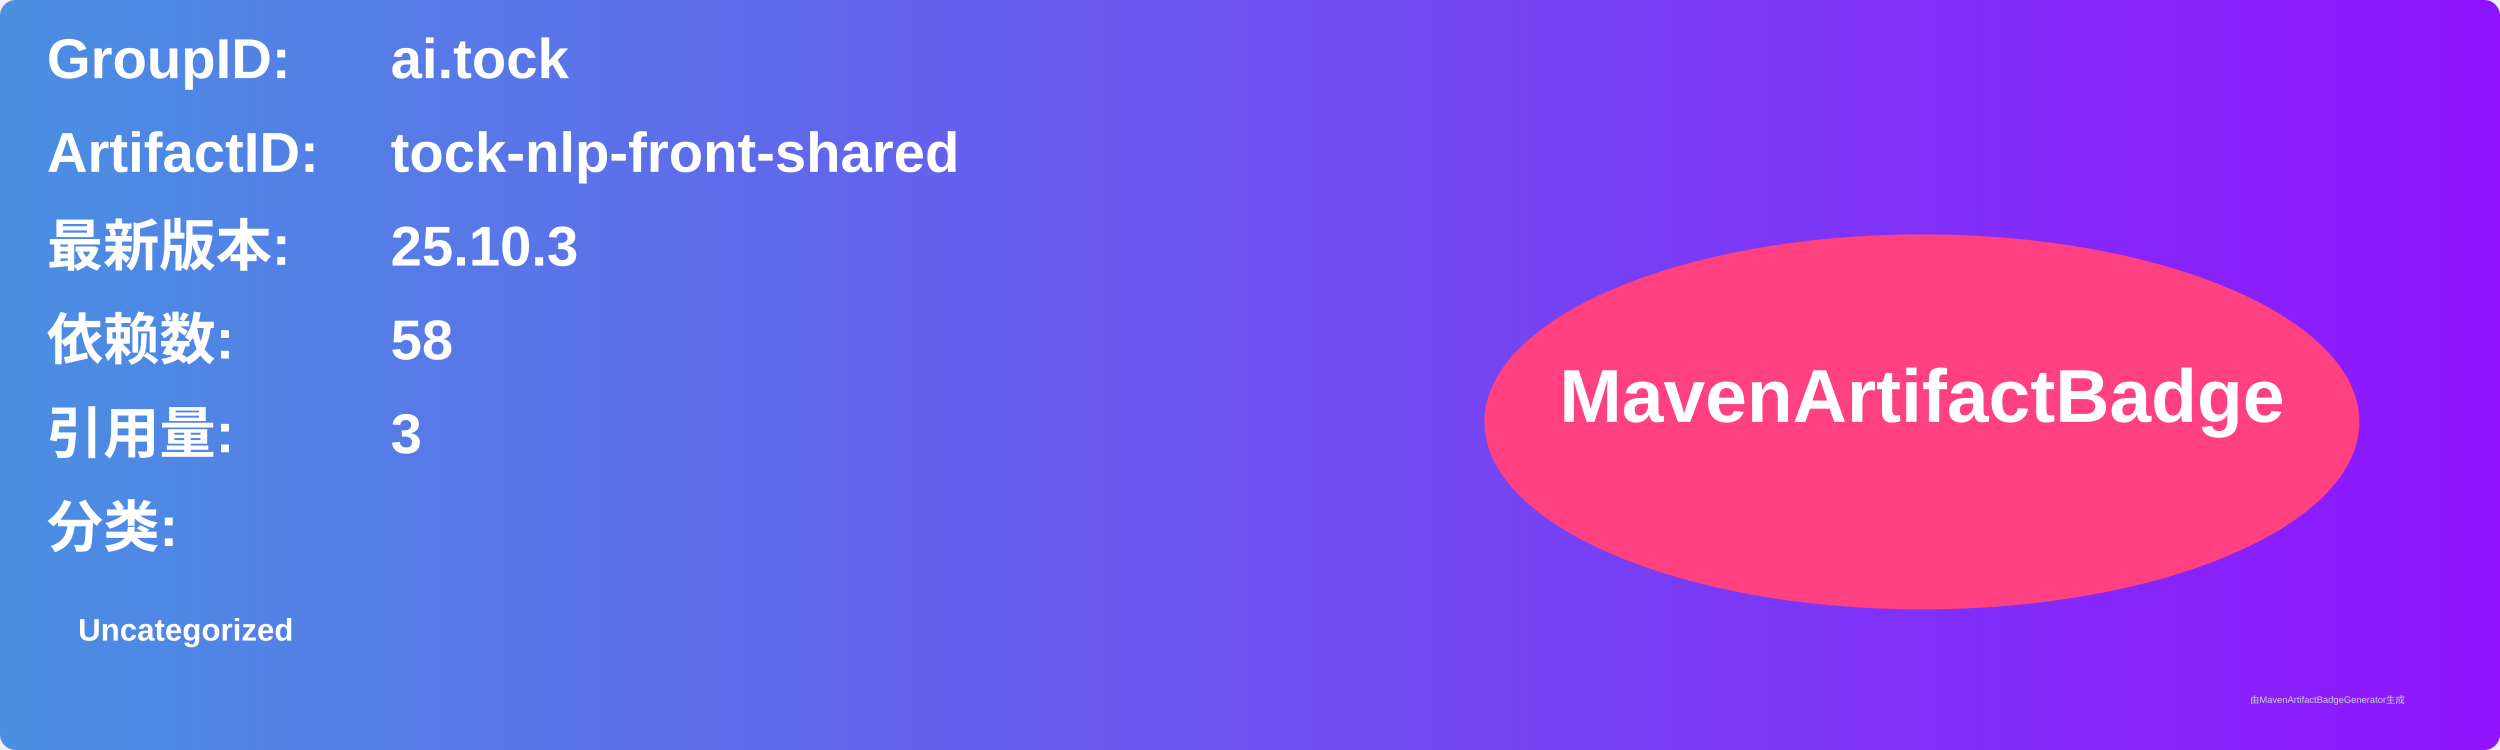
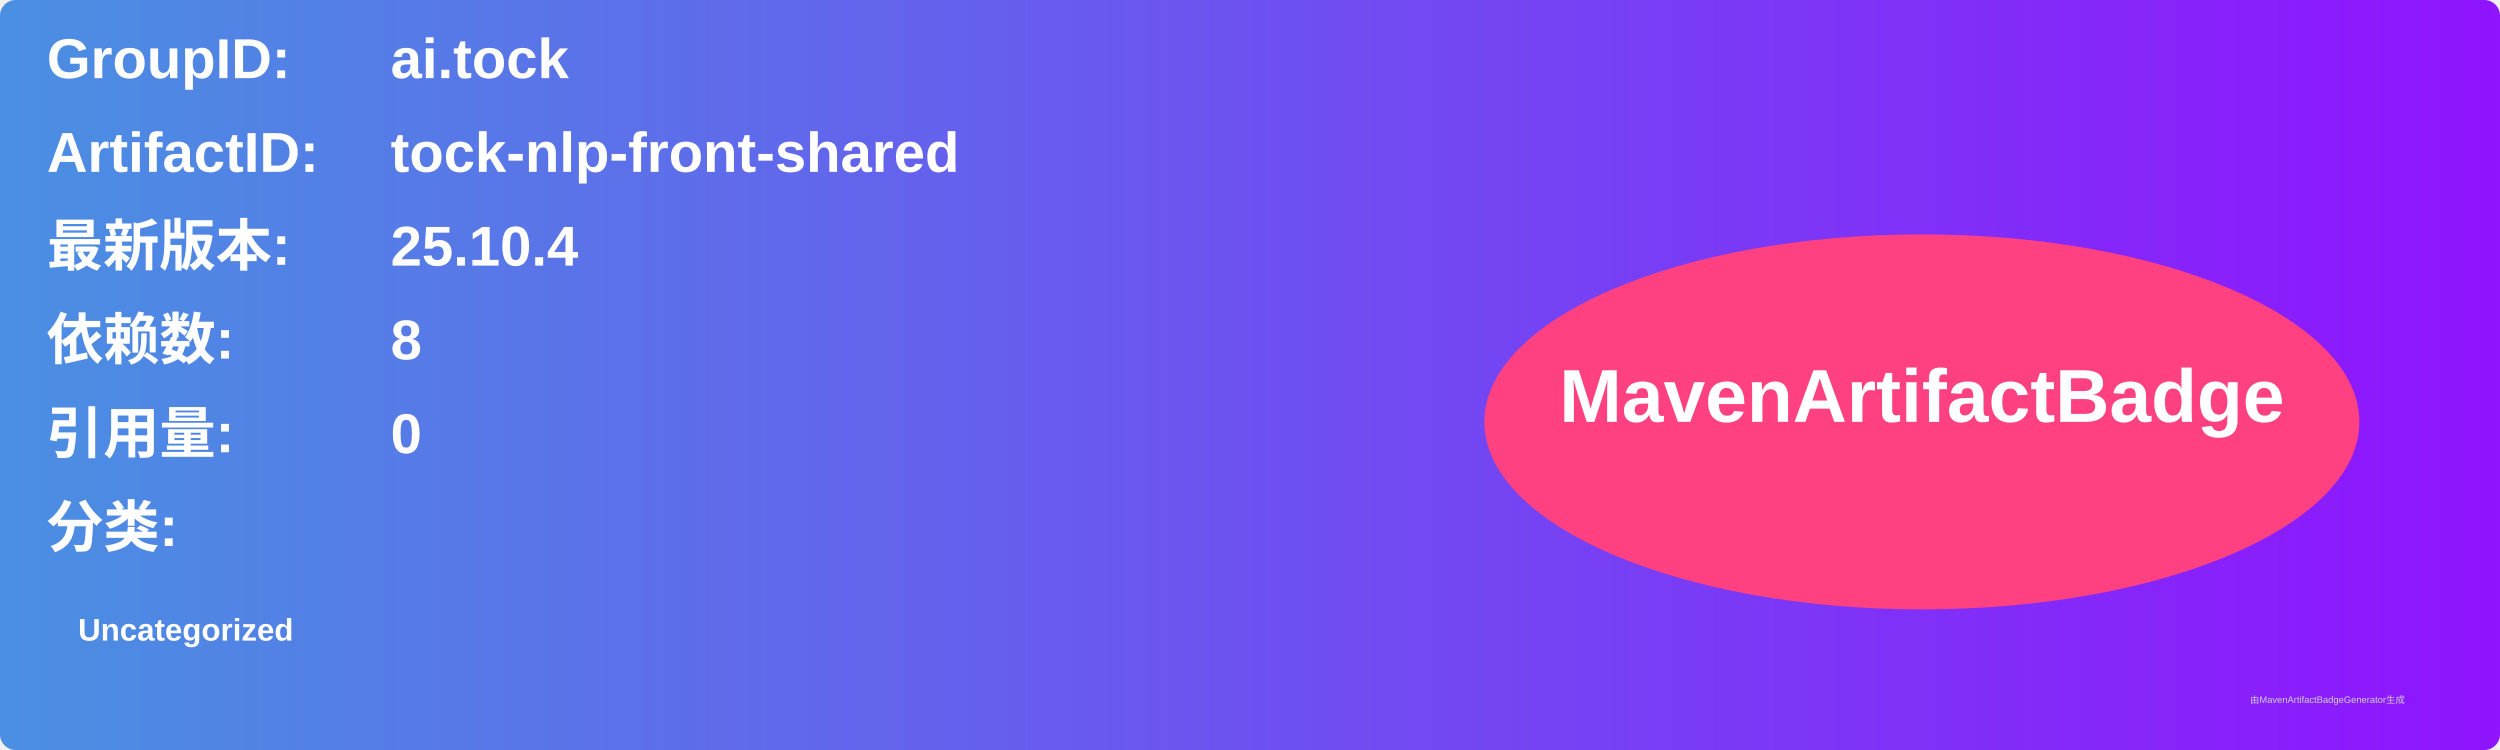
<svg xmlns="http://www.w3.org/2000/svg" width="800" height="240" viewBox="0 0 800 240">
  <linearGradient id="grad" x1="0%" y1="0%" x2="100%" y2="0%">
    <stop offset="0%" stop-color="#4a90e2" />
    <stop offset="100%" stop-color="#9013fe" />
  </linearGradient>
  <rect width="100%" height="100%" rx="5" ry="5" fill="url(#grad)" />
  <g transform="translate(15, 15)">
    <text x="0" y="10" font-family="Arial" font-size="18" fill="white" font-weight="bold" width="260">GroupID:</text>
    <text x="110" y="10" font-family="Arial" font-size="18" fill="white" font-weight="bold" width="460">ai.tock</text>
    <text x="0" y="40" font-family="Arial" font-size="18" fill="white" font-weight="bold" width="260">ArtifactID:</text>
    <text x="110" y="40" font-family="Arial" font-size="18" fill="white" font-weight="bold" width="460">tock-nlp-front-shared</text>
    <text x="0" y="70" font-family="Arial" font-size="18" fill="white" font-weight="bold">最新版本:</text>
    <text x="110" y="70" font-family="Arial" font-size="18" fill="white" font-weight="bold">
-       <tspan font-weight="bold">25.10.3</tspan>
+       <tspan font-weight="bold">25.10.4</tspan>
    </text>
    <text x="0" y="100" font-family="Arial" font-size="18" fill="white" font-weight="bold">依赖数: </text>
    <text x="110" y="100" font-family="Arial" font-size="18" fill="white">
-       <tspan font-weight="bold">58</tspan>
+       <tspan font-weight="bold">8</tspan>
    </text>
    <text x="0" y="130" font-family="Arial" font-size="18" fill="white" font-weight="bold">引用量: </text>
    <text x="110" y="130" font-family="Arial" font-size="18" fill="white">
-       <tspan font-weight="bold">3</tspan>
+       <tspan font-weight="bold">0</tspan>
    </text>
    <text x="0" y="160" font-family="Arial" font-size="18" fill="white" font-weight="bold">分类:</text>
    <text x="10" y="190" font-family="Arial" font-size="10" fill="white">
      <tspan font-weight="bold">Uncategorized</tspan>
    </text>
    <ellipse cx="600" cy="120" rx="140" ry="60" fill="#ff4081" />
    <text x="600" y="120" text-anchor="middle" font-family="Arial" font-size="24" fill="white" font-weight="bold">MavenArtifactBadge</text>
  </g>
  <text x="720" y="225" font-family="Arial" font-size="3" fill="#d0d0d0">由MavenArtifactBadgeGenerator生成</text>
</svg>
